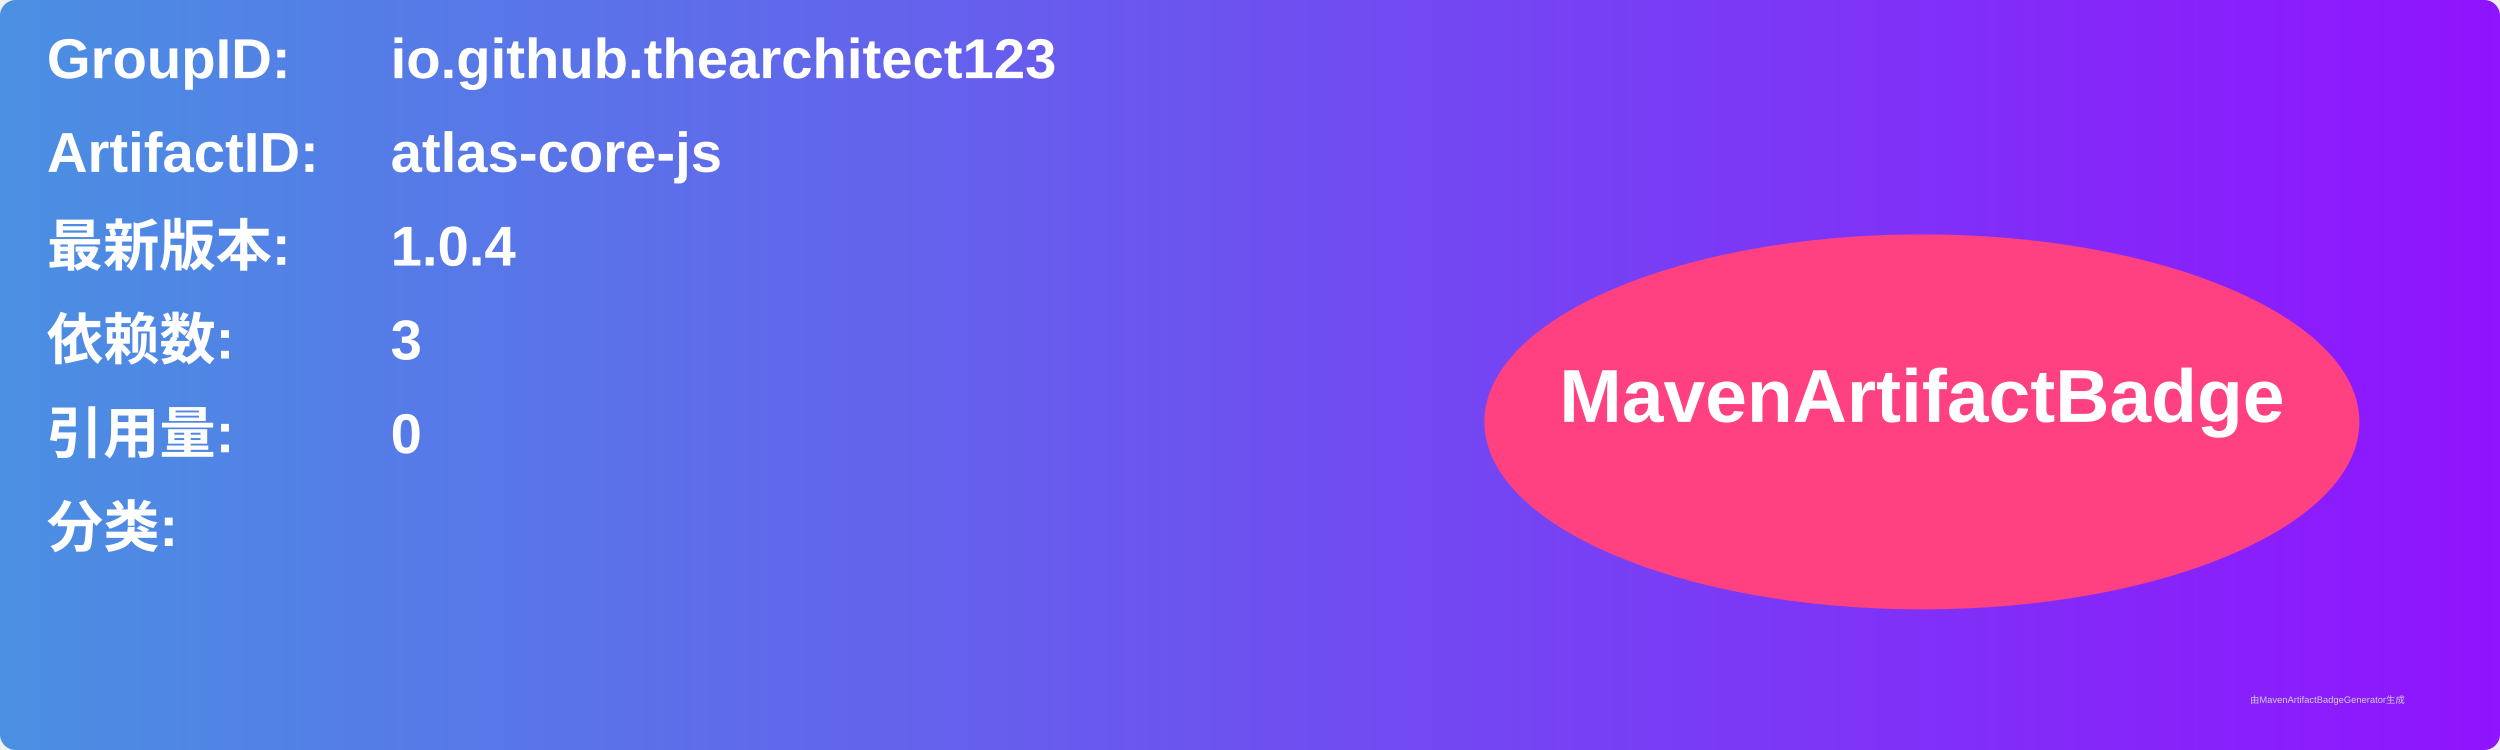
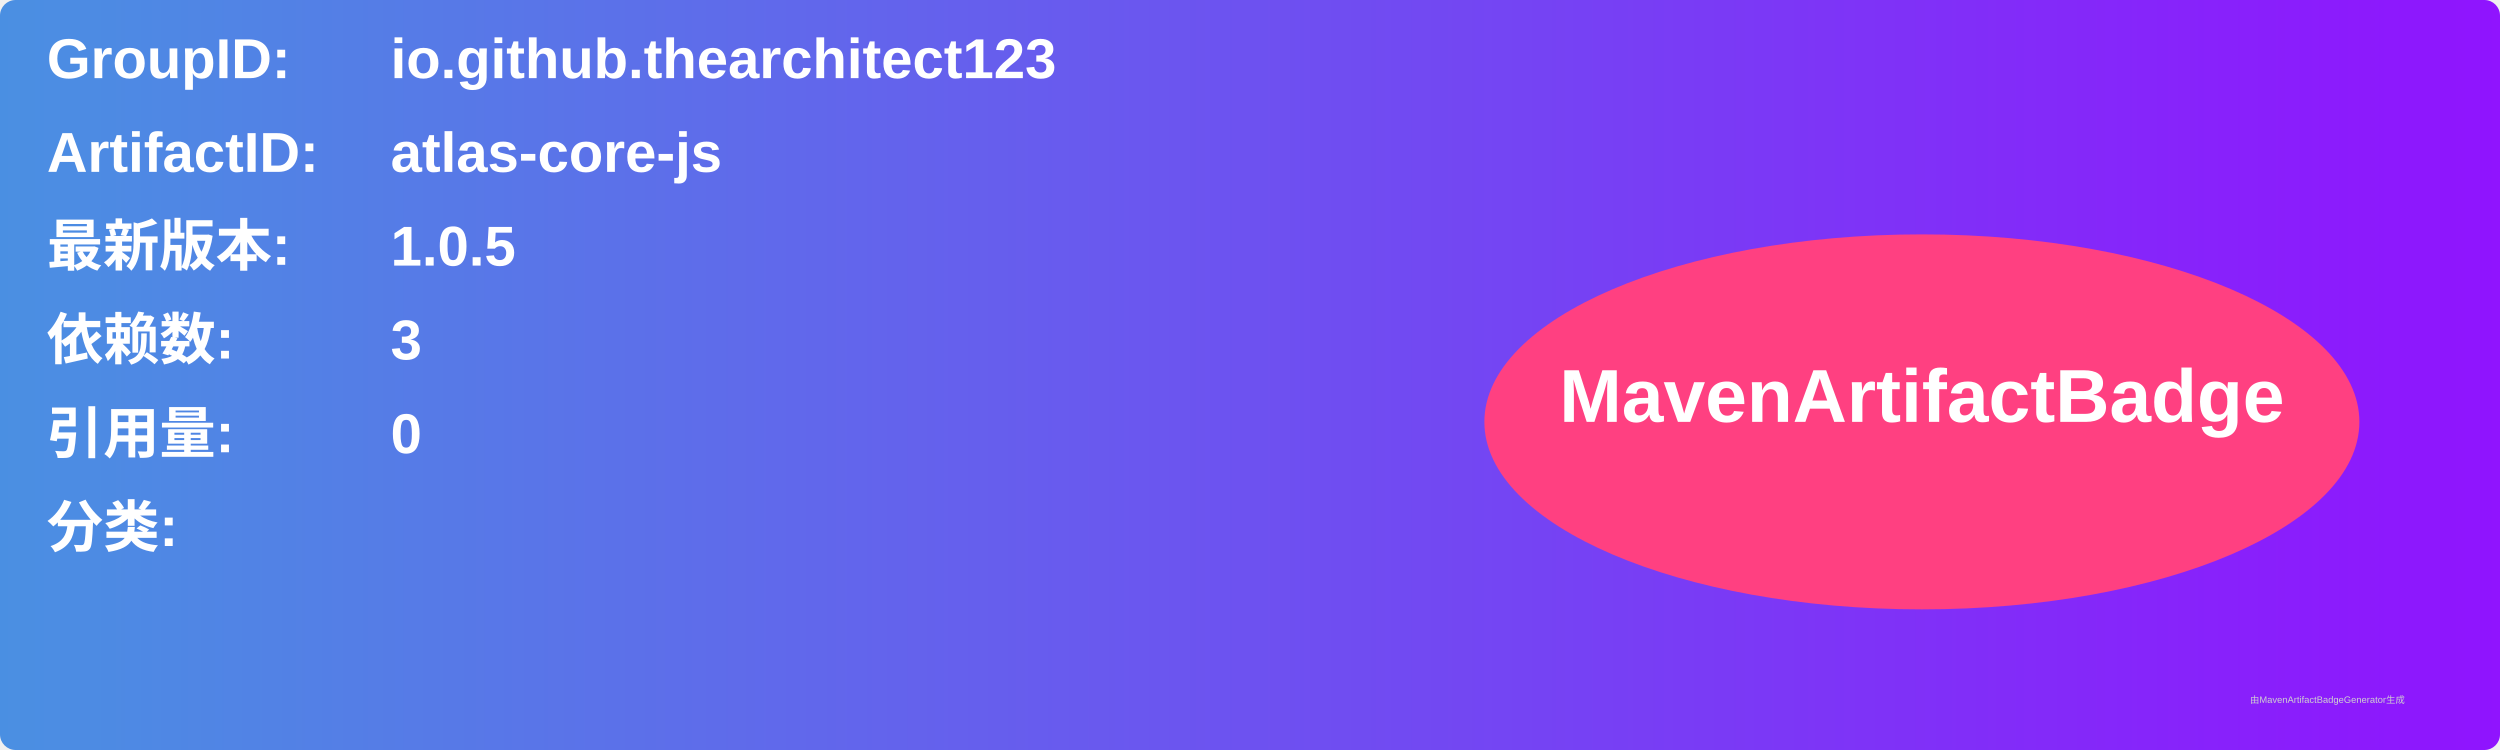
<svg xmlns="http://www.w3.org/2000/svg" width="800" height="240" viewBox="0 0 800 240">
  <linearGradient id="grad" x1="0%" y1="0%" x2="100%" y2="0%">
    <stop offset="0%" stop-color="#4a90e2" />
    <stop offset="100%" stop-color="#9013fe" />
  </linearGradient>
  <rect width="100%" height="100%" rx="5" ry="5" fill="url(#grad)" />
  <g transform="translate(15, 15)">
    <text x="0" y="10" font-family="Arial" font-size="18" fill="white" font-weight="bold" width="260">GroupID:</text>
    <text x="110" y="10" font-family="Arial" font-size="18" fill="white" font-weight="bold" width="460">io.github.thearchitect123</text>
    <text x="0" y="40" font-family="Arial" font-size="18" fill="white" font-weight="bold" width="260">ArtifactID:</text>
    <text x="110" y="40" font-family="Arial" font-size="18" fill="white" font-weight="bold" width="460">atlas-core-js</text>
    <text x="0" y="70" font-family="Arial" font-size="18" fill="white" font-weight="bold">最新版本:</text>
    <text x="110" y="70" font-family="Arial" font-size="18" fill="white" font-weight="bold">
-       <tspan font-weight="bold">1.0.4</tspan>
+       <tspan font-weight="bold">1.0.5</tspan>
    </text>
    <text x="0" y="100" font-family="Arial" font-size="18" fill="white" font-weight="bold">依赖数: </text>
    <text x="110" y="100" font-family="Arial" font-size="18" fill="white">
      <tspan font-weight="bold">3</tspan>
    </text>
    <text x="0" y="130" font-family="Arial" font-size="18" fill="white" font-weight="bold">引用量: </text>
    <text x="110" y="130" font-family="Arial" font-size="18" fill="white">
      <tspan font-weight="bold">0</tspan>
    </text>
    <text x="0" y="160" font-family="Arial" font-size="18" fill="white" font-weight="bold">分类:</text>
    <text x="10" y="190" font-family="Arial" font-size="10" fill="white">
      <tspan font-weight="bold" />
    </text>
    <ellipse cx="600" cy="120" rx="140" ry="60" fill="#ff4081" />
    <text x="600" y="120" text-anchor="middle" font-family="Arial" font-size="24" fill="white" font-weight="bold">MavenArtifactBadge</text>
  </g>
  <text x="720" y="225" font-family="Arial" font-size="3" fill="#d0d0d0">由MavenArtifactBadgeGenerator生成</text>
</svg>
